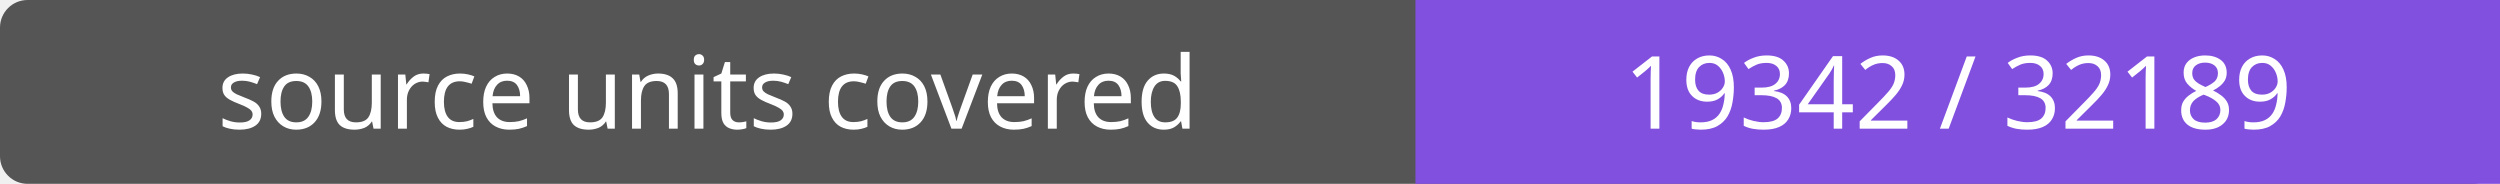
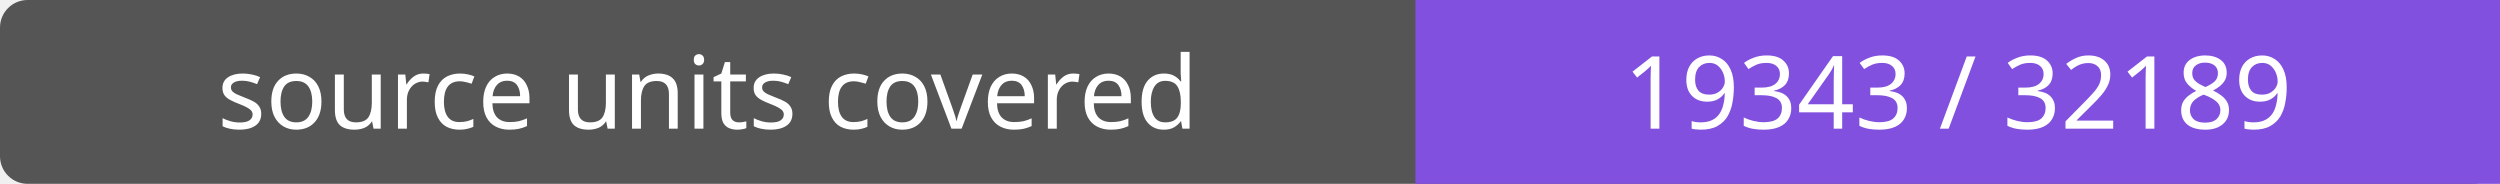
- <svg xmlns="http://www.w3.org/2000/svg" width="272" height="20" role="img" aria-label="source units covered: 19342 / 32189">
+ <svg xmlns="http://www.w3.org/2000/svg" width="272" height="20" role="img" aria-label="source units covered: 19343 / 32189">
  <rect width="272" height="20" rx="3" fill="#555" />
  <path fill="#8250df" d="M154 0h118v20H154z" />
  <g fill="#fff" text-anchor="middle" font-family="Verdana,sans-serif" font-size="11">
    <text x="77.0" y="14">source units covered</text>
-     <text x="213.0" y="14">19342 / 32189</text>
+     <text x="213.0" y="14">19343 / 32189</text>
  </g>
</svg>
